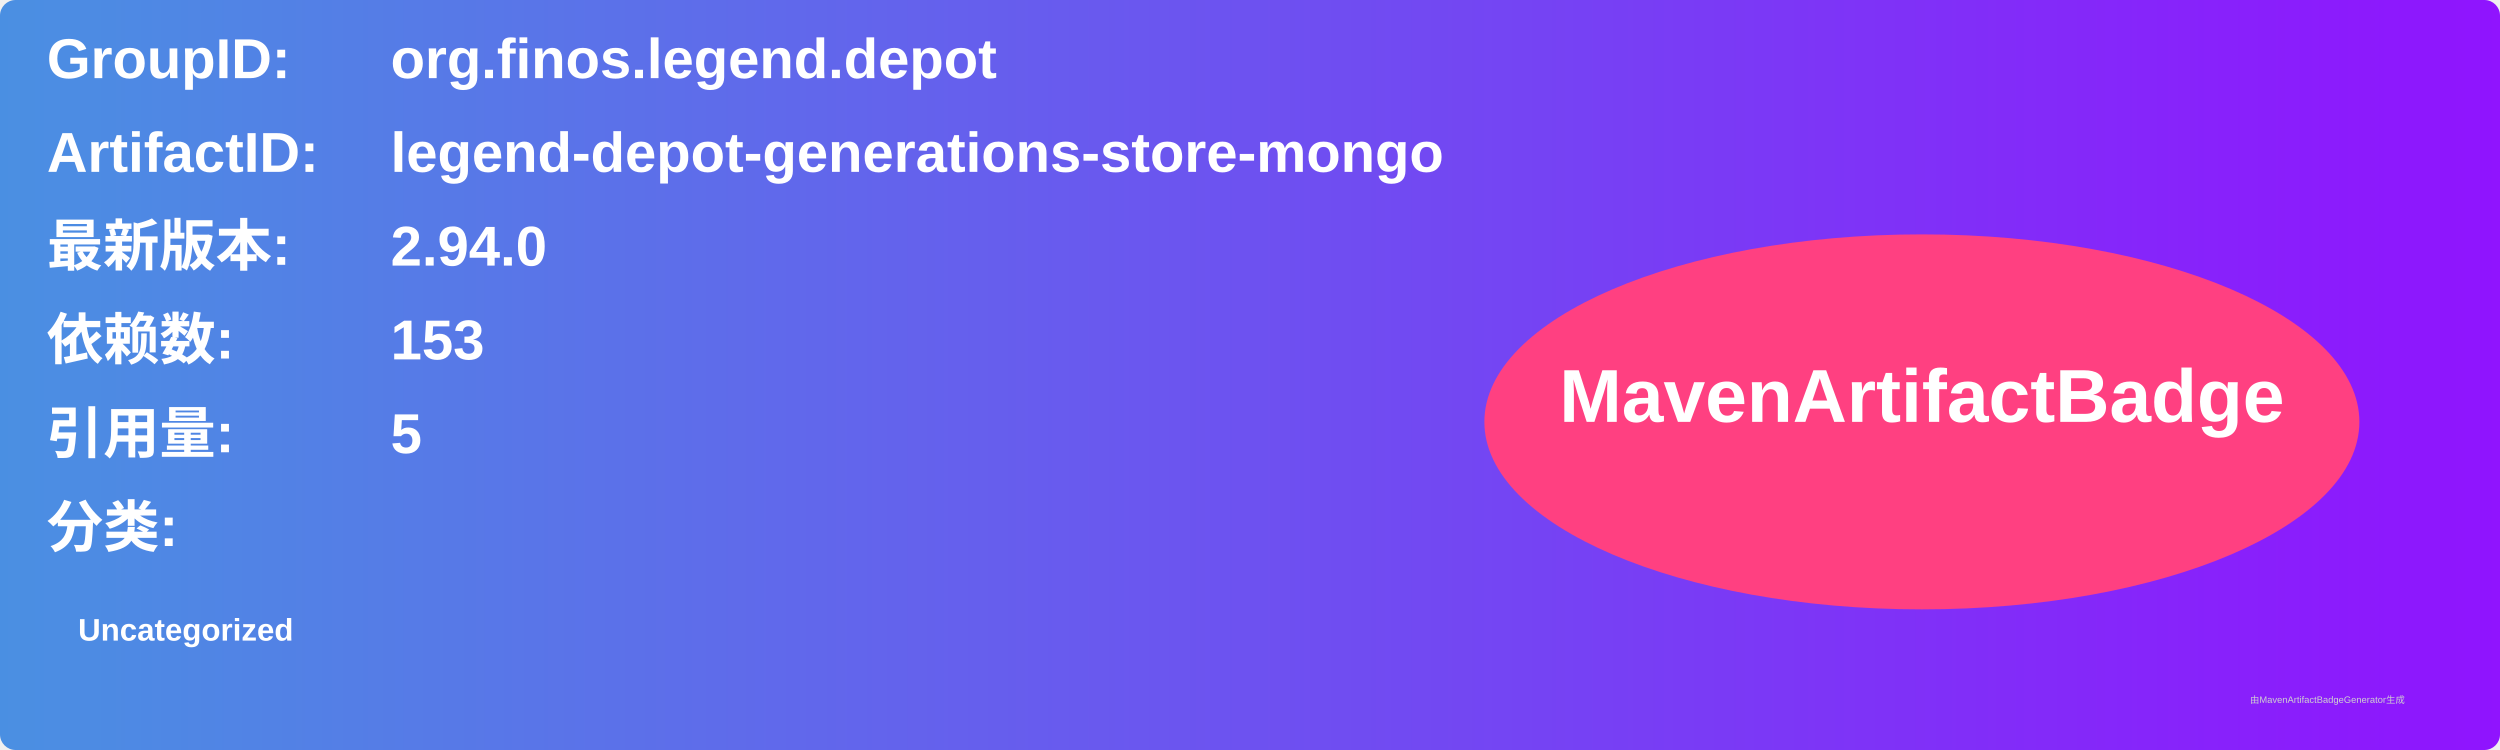
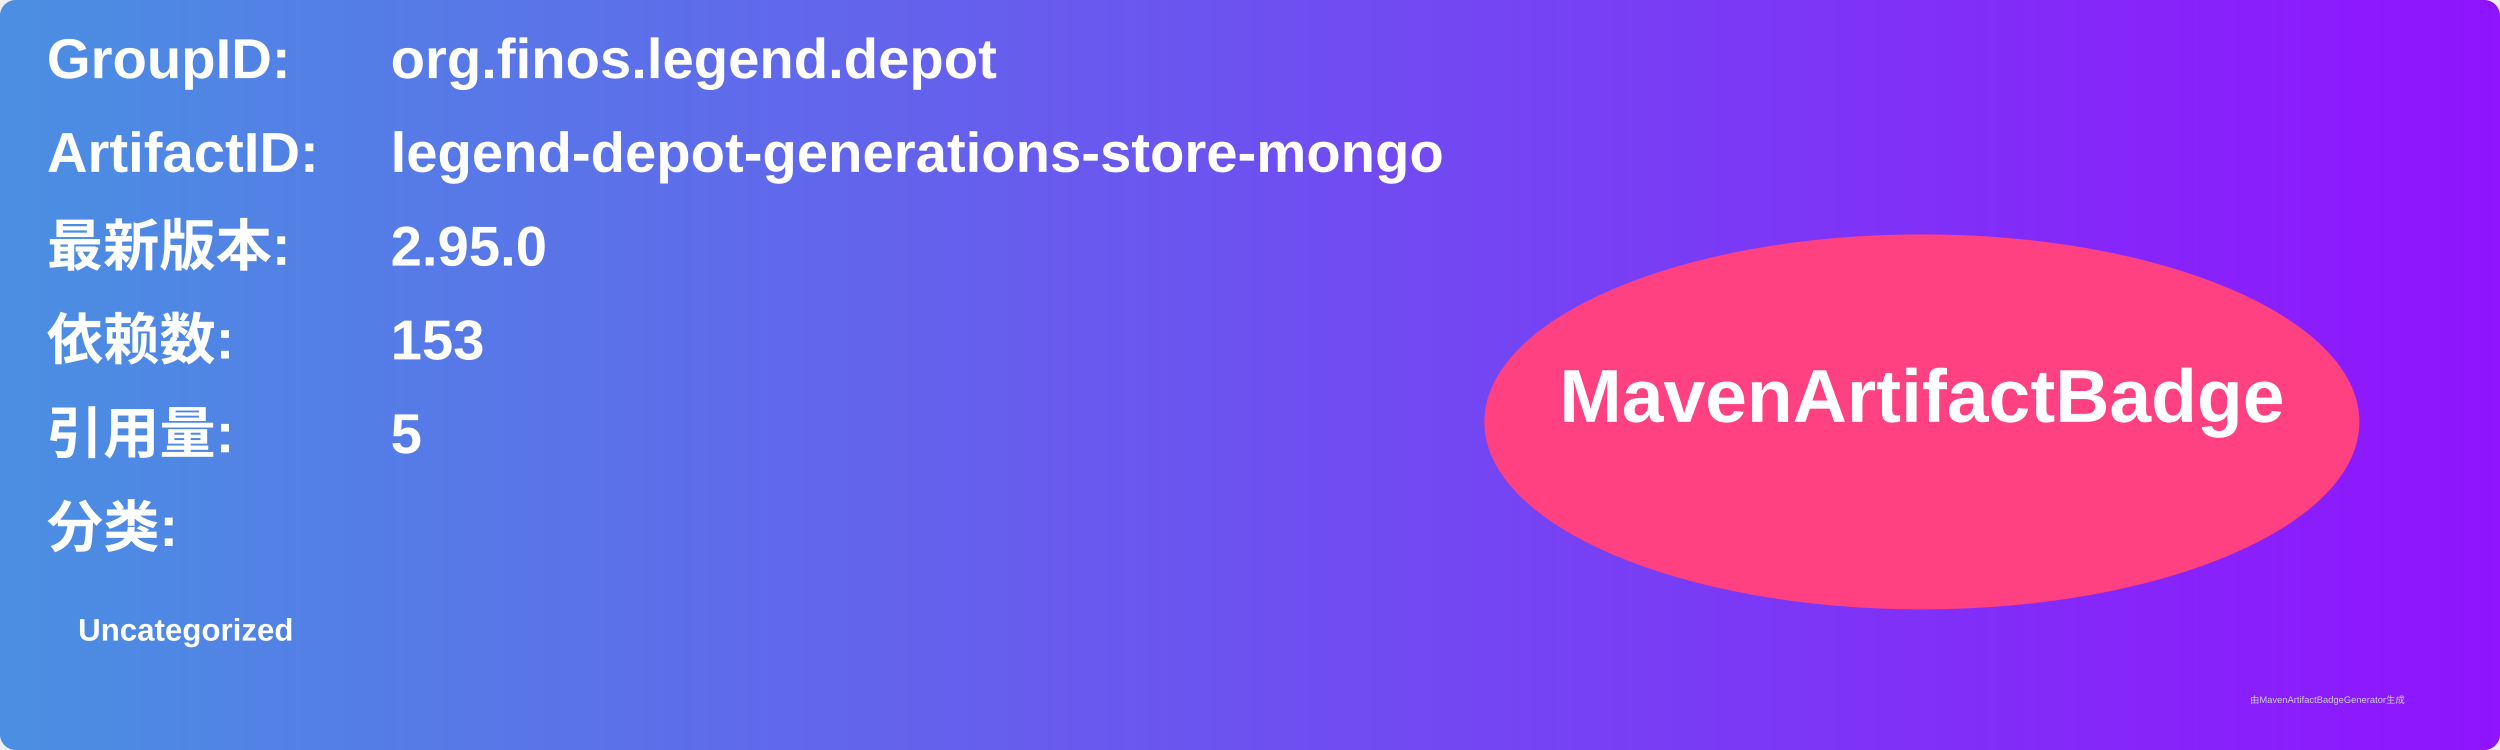
<svg xmlns="http://www.w3.org/2000/svg" width="800" height="240" viewBox="0 0 800 240">
  <linearGradient id="grad" x1="0%" y1="0%" x2="100%" y2="0%">
    <stop offset="0%" stop-color="#4a90e2" />
    <stop offset="100%" stop-color="#9013fe" />
  </linearGradient>
  <rect width="100%" height="100%" rx="5" ry="5" fill="url(#grad)" />
  <g transform="translate(15, 15)">
    <text x="0" y="10" font-family="Arial" font-size="18" fill="white" font-weight="bold" width="260">GroupID:</text>
    <text x="110" y="10" font-family="Arial" font-size="18" fill="white" font-weight="bold" width="460">org.finos.legend.depot</text>
    <text x="0" y="40" font-family="Arial" font-size="18" fill="white" font-weight="bold" width="260">ArtifactID:</text>
    <text x="110" y="40" font-family="Arial" font-size="18" fill="white" font-weight="bold" width="460">legend-depot-generations-store-mongo</text>
    <text x="0" y="70" font-family="Arial" font-size="18" fill="white" font-weight="bold">最新版本:</text>
    <text x="110" y="70" font-family="Arial" font-size="18" fill="white" font-weight="bold">
-       <tspan font-weight="bold">2.94.0</tspan>
+       <tspan font-weight="bold">2.95.0</tspan>
    </text>
    <text x="0" y="100" font-family="Arial" font-size="18" fill="white" font-weight="bold">依赖数: </text>
    <text x="110" y="100" font-family="Arial" font-size="18" fill="white">
      <tspan font-weight="bold">153</tspan>
    </text>
    <text x="0" y="130" font-family="Arial" font-size="18" fill="white" font-weight="bold">引用量: </text>
    <text x="110" y="130" font-family="Arial" font-size="18" fill="white">
      <tspan font-weight="bold">5</tspan>
    </text>
    <text x="0" y="160" font-family="Arial" font-size="18" fill="white" font-weight="bold">分类:</text>
    <text x="10" y="190" font-family="Arial" font-size="10" fill="white">
      <tspan font-weight="bold">Uncategorized</tspan>
    </text>
    <ellipse cx="600" cy="120" rx="140" ry="60" fill="#ff4081" />
    <text x="600" y="120" text-anchor="middle" font-family="Arial" font-size="24" fill="white" font-weight="bold">MavenArtifactBadge</text>
  </g>
  <text x="720" y="225" font-family="Arial" font-size="3" fill="#d0d0d0">由MavenArtifactBadgeGenerator生成</text>
</svg>
